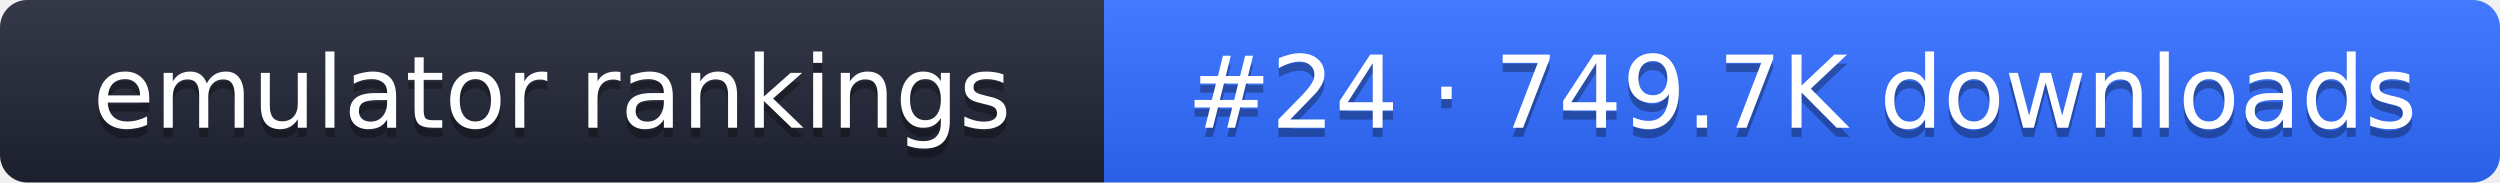
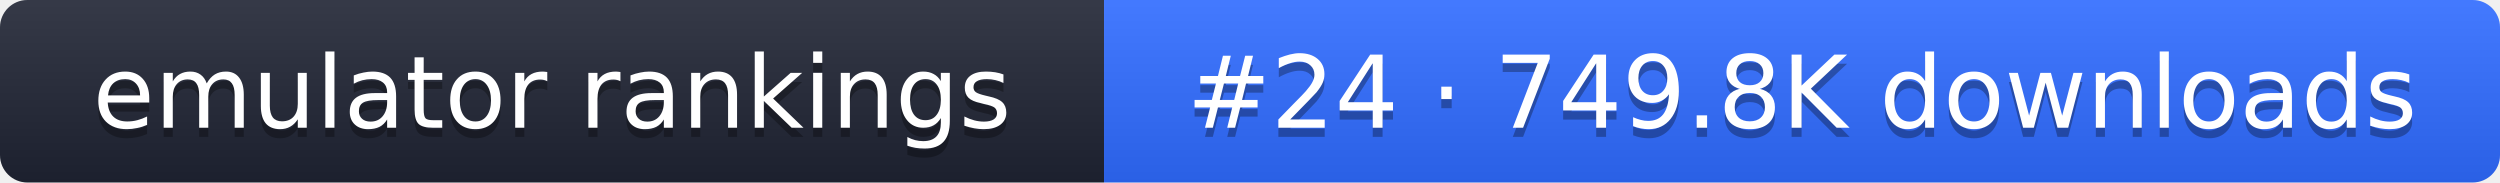
- <svg xmlns="http://www.w3.org/2000/svg" width="274" height="20" role="img" aria-label="emulator rankings: #24 · 749.7K downloads">
+ <svg xmlns="http://www.w3.org/2000/svg" width="274" height="20" role="img" aria-label="emulator rankings: #24 · 749.8K downloads">
  <linearGradient id="g" x2="0" y2="100%">
    <stop offset="0" stop-color="#fff" stop-opacity=".1" />
    <stop offset="1" stop-opacity=".1" />
  </linearGradient>
  <clipPath id="r">
    <rect width="274" height="20" rx="3" fill="#fff" />
  </clipPath>
  <g clip-path="url(#r)">
    <rect width="121" height="20" fill="#1f2433" />
    <rect x="121" width="153" height="20" fill="#2f6bff" />
    <rect width="274" height="20" fill="url(#g)" />
  </g>
  <g fill="#fff" text-anchor="middle" font-family="Verdana,DejaVu Sans,sans-serif" font-size="11">
    <text x="60.5" y="15" fill="#010101" fill-opacity=".3">emulator rankings</text>
    <text x="60.5" y="14">emulator rankings</text>
-     <text x="197.5" y="15" fill="#010101" fill-opacity=".3">#24 · 749.7K downloads</text>
-     <text x="197.5" y="14">#24 · 749.7K downloads</text>
+     <text x="197.5" y="15" fill="#010101" fill-opacity=".3">#24 · 749.8K downloads</text>
+     <text x="197.5" y="14">#24 · 749.8K downloads</text>
  </g>
</svg>
